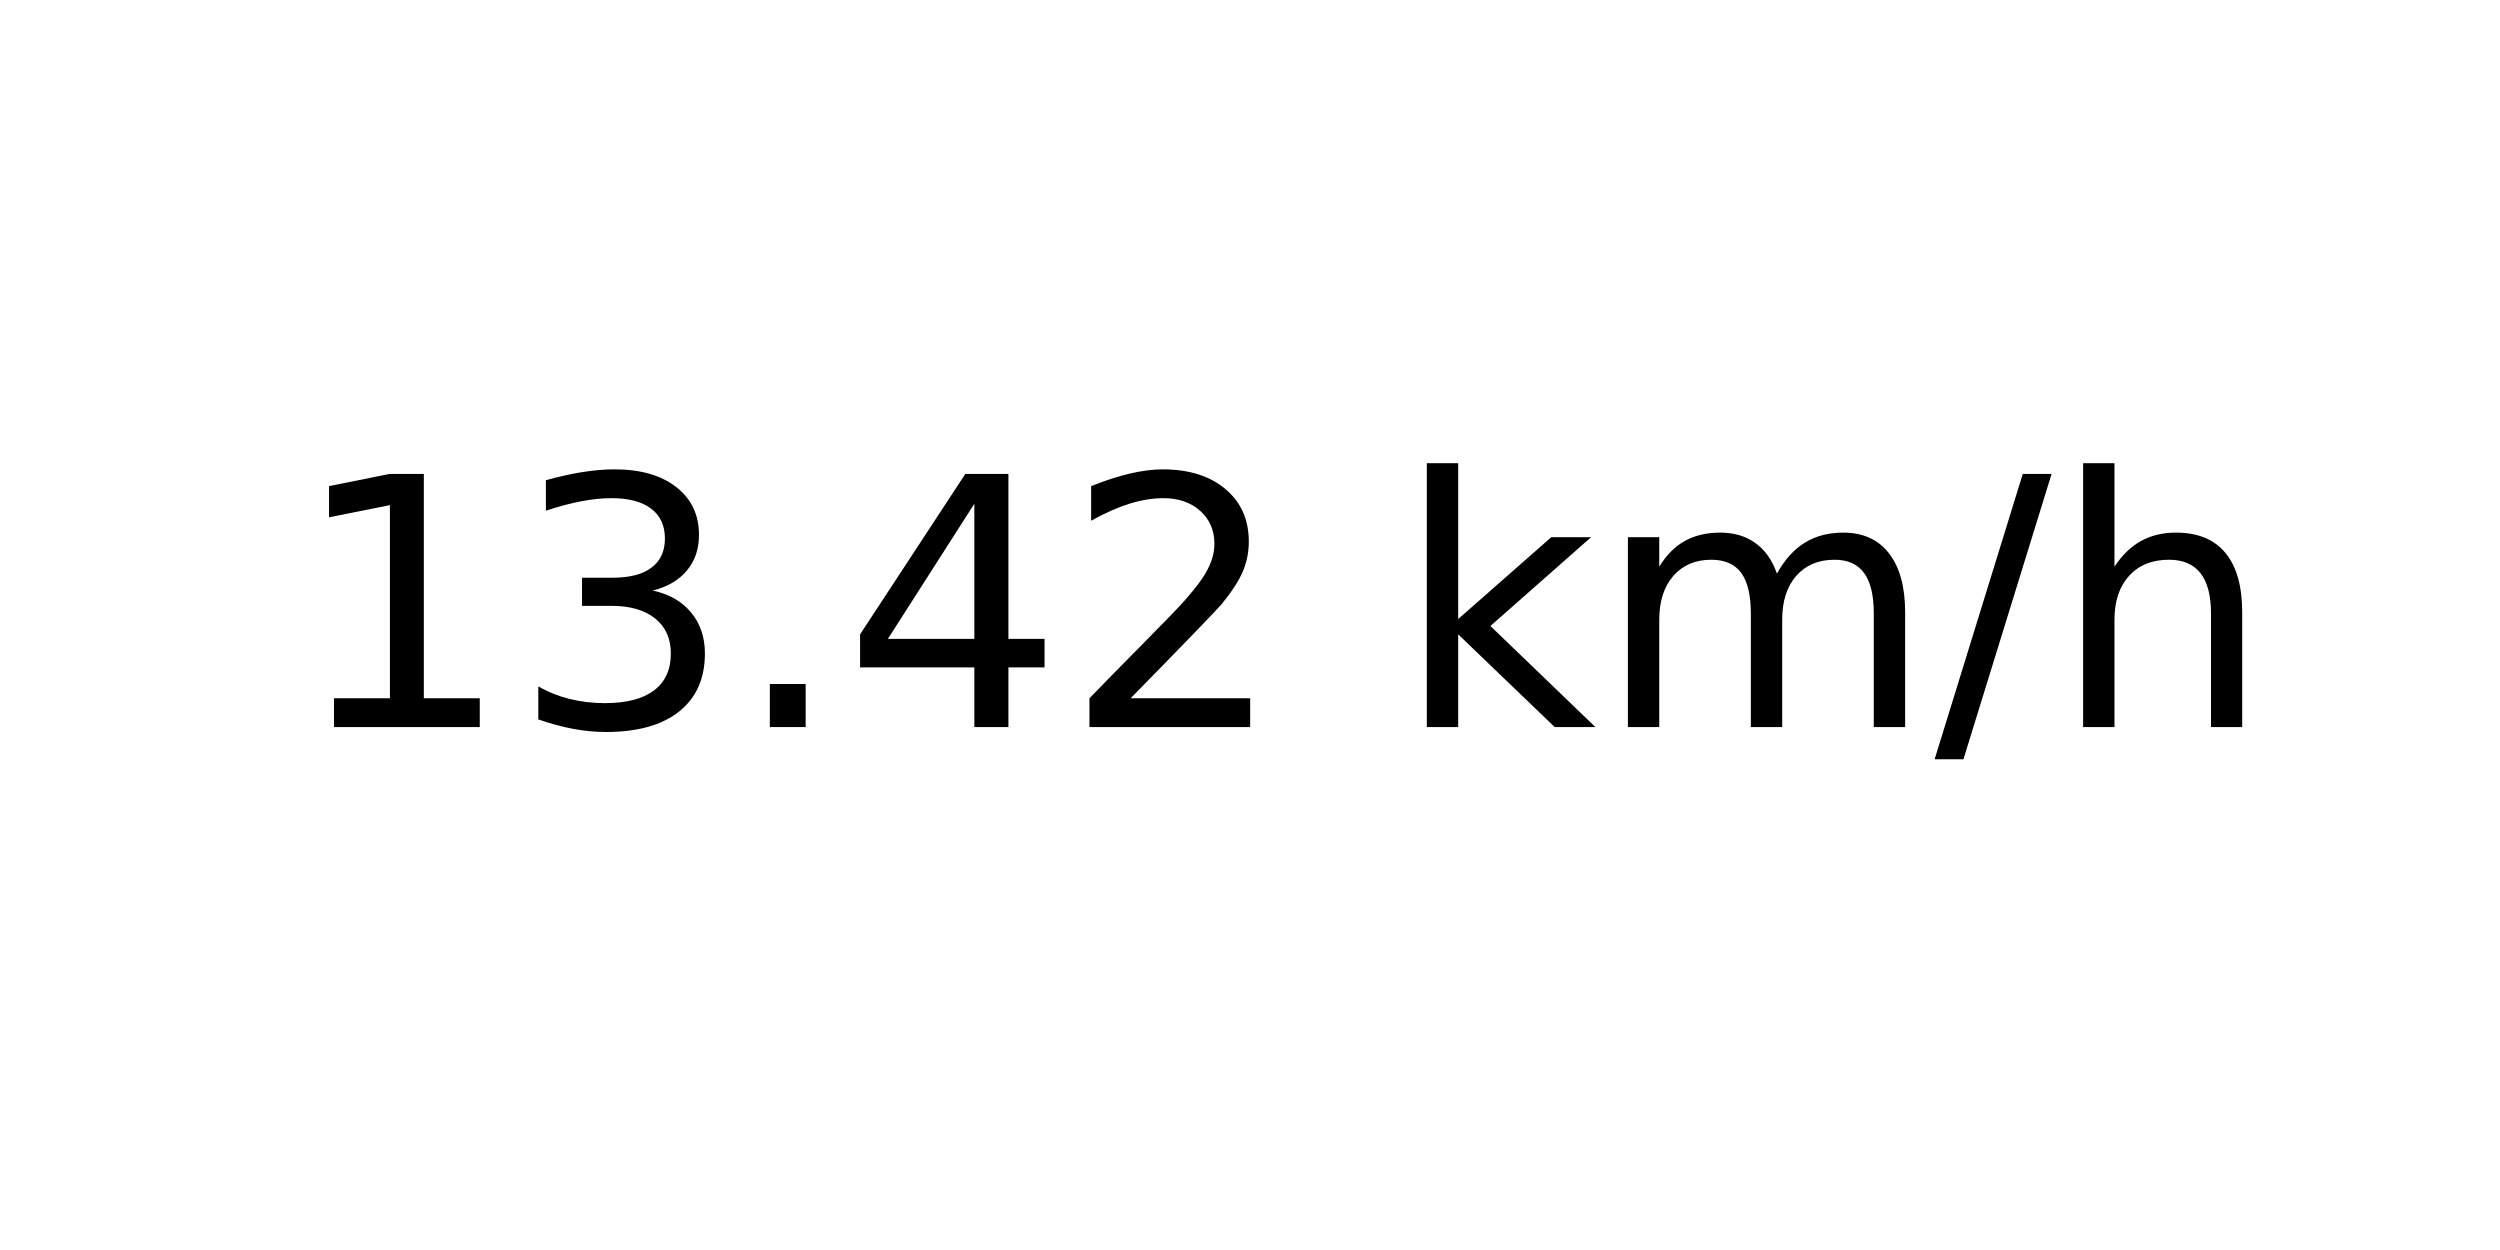
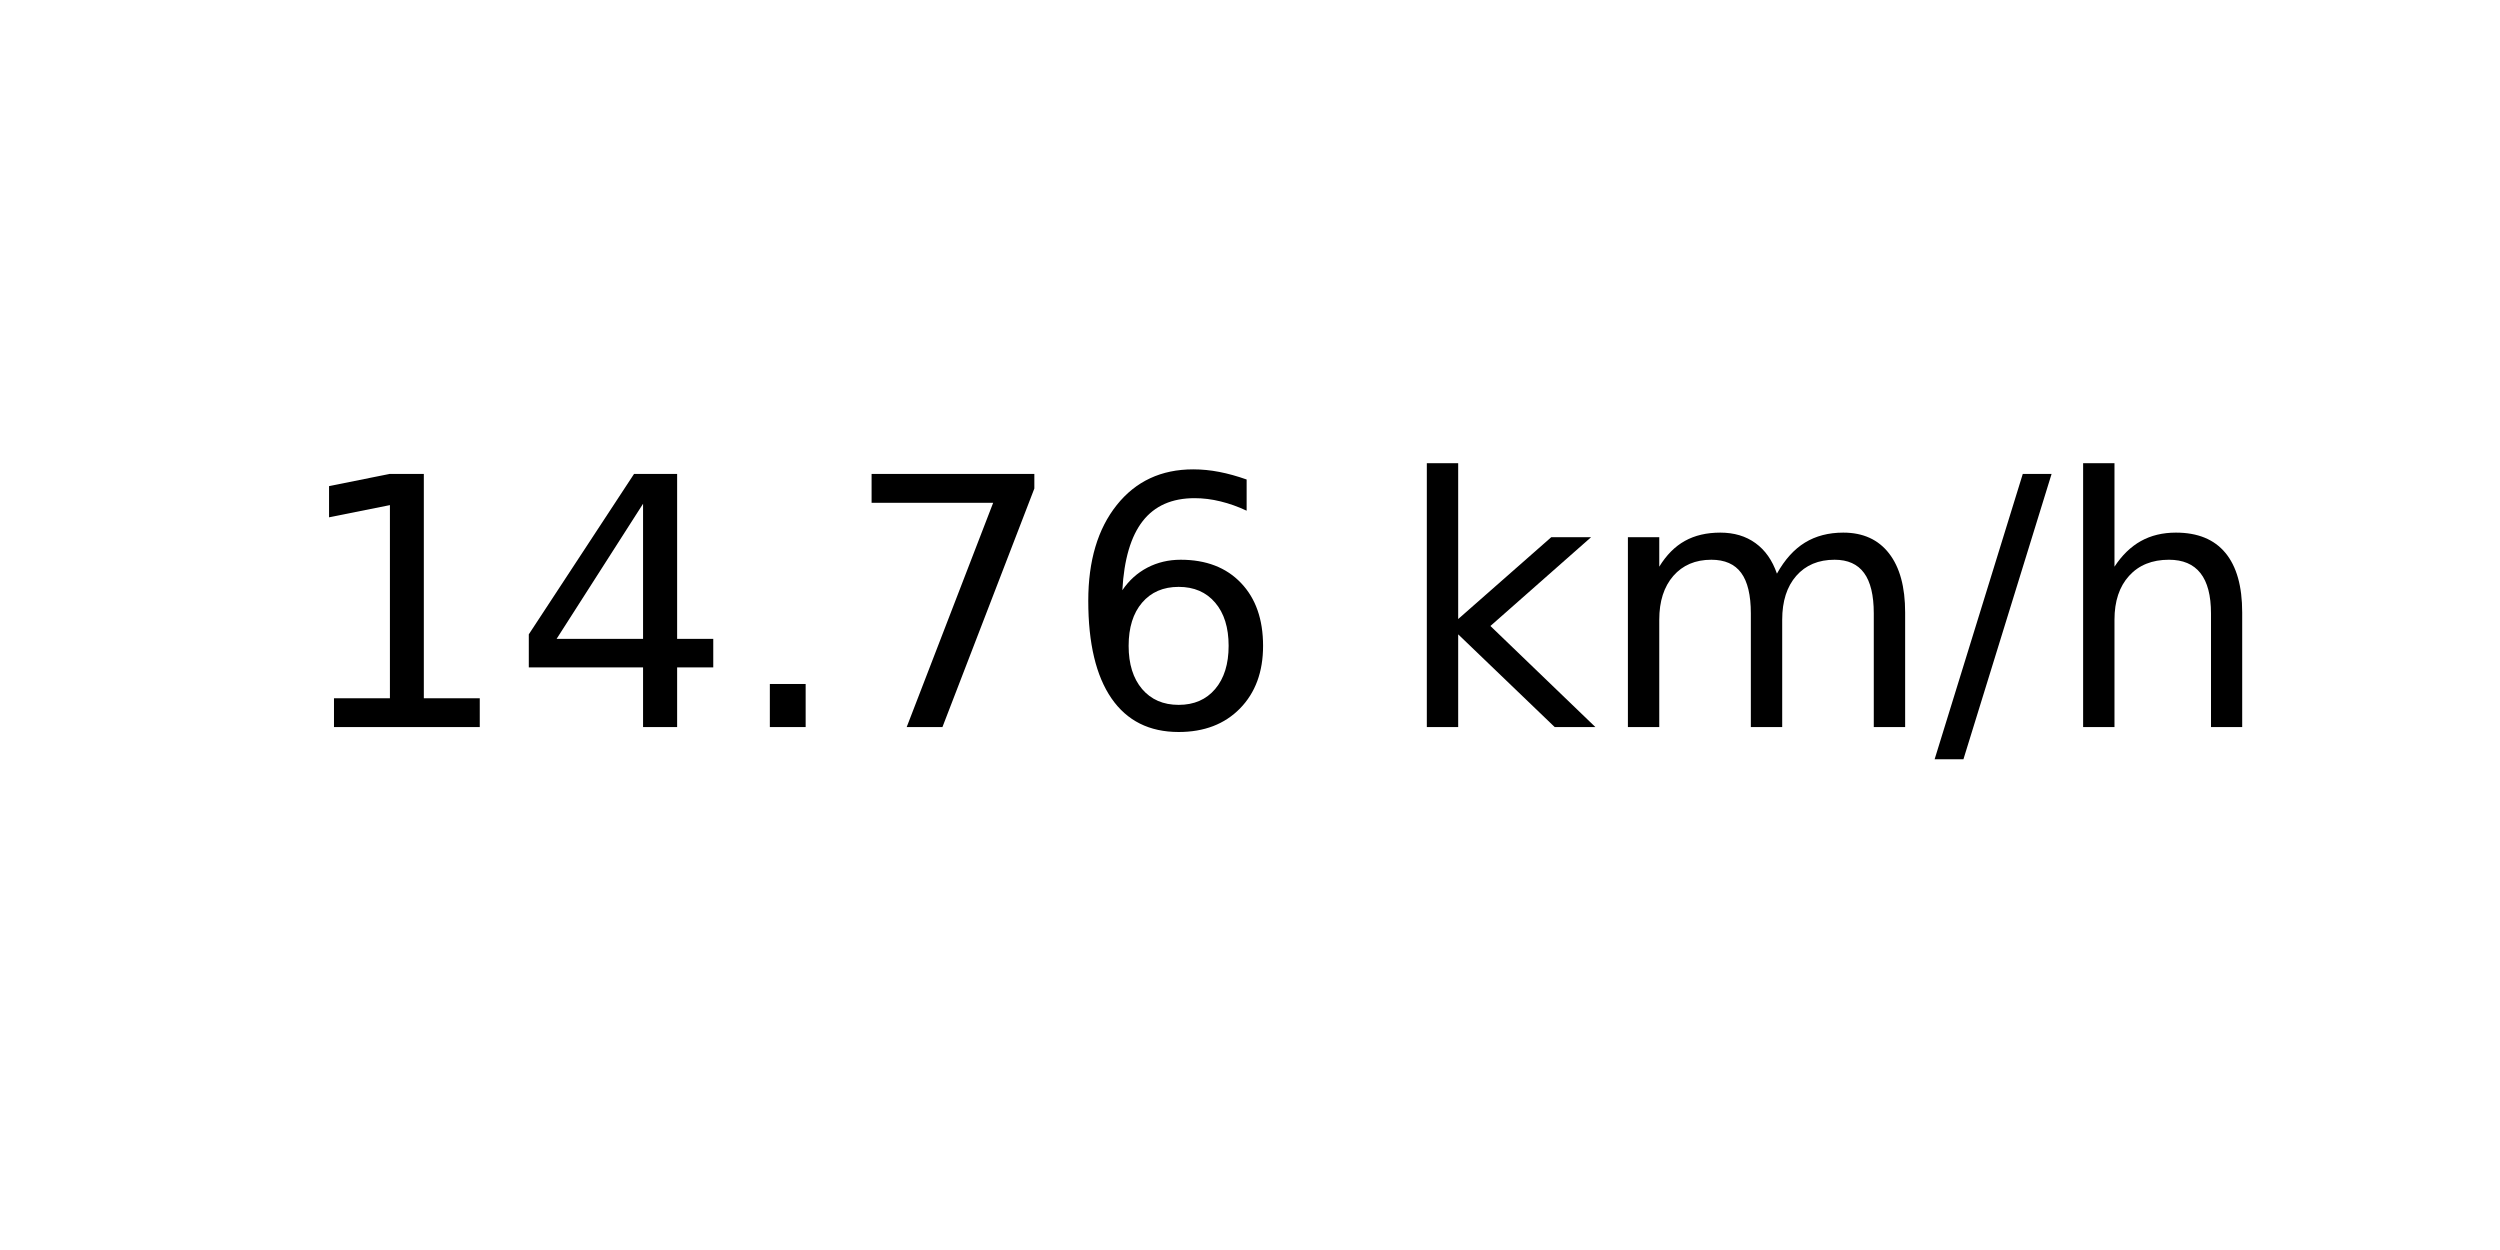
<svg xmlns="http://www.w3.org/2000/svg" xmlns:xlink="http://www.w3.org/1999/xlink" width="72pt" height="36pt" viewBox="0 0 72 36" version="1.1">
  <defs>
    <style type="text/css">*{stroke-linejoin: round; stroke-linecap: butt}</style>
  </defs>
  <g id="figure_1">
    <g id="axes_1">
      <g id="text_1">
        <g transform="translate(8.378125 20.93937) scale(0.1 -0.1)">
          <defs>
            <path id="DejaVuSans-31" d="M 794 531  L 1825 531  L 1825 4091  L 703 3866  L 703 4441  L 1819 4666  L 2450 4666  L 2450 531  L 3481 531  L 3481 0  L 794 0  L 794 531  z " transform="scale(0.015625)" />
-             <path id="DejaVuSans-33" d="M 2597 2516  Q 3050 2419 3304 2112  Q 3559 1806 3559 1356  Q 3559 666 3084 287  Q 2609 -91 1734 -91  Q 1441 -91 1130 -33  Q 819 25 488 141  L 488 750  Q 750 597 1062 519  Q 1375 441 1716 441  Q 2309 441 2620 675  Q 2931 909 2931 1356  Q 2931 1769 2642 2001  Q 2353 2234 1838 2234  L 1294 2234  L 1294 2753  L 1863 2753  Q 2328 2753 2575 2939  Q 2822 3125 2822 3475  Q 2822 3834 2567 4026  Q 2313 4219 1838 4219  Q 1578 4219 1281 4162  Q 984 4106 628 3988  L 628 4550  Q 988 4650 1302 4700  Q 1616 4750 1894 4750  Q 2613 4750 3031 4423  Q 3450 4097 3450 3541  Q 3450 3153 3228 2886  Q 3006 2619 2597 2516  z " transform="scale(0.015625)" />
+             <path id="DejaVuSans-34" d="M 2419 4116  L 825 1625  L 2419 1625  L 2419 4116  z M 2253 4666  L 3047 4666  L 3047 1625  L 3713 1625  L 3713 1100  L 3047 1100  L 3047 0  L 2419 0  L 2419 1100  L 313 1100  L 313 1709  L 2253 4666  z " transform="scale(0.015625)" />
            <path id="DejaVuSans-2e" d="M 684 794  L 1344 794  L 1344 0  L 684 0  L 684 794  z " transform="scale(0.015625)" />
-             <path id="DejaVuSans-34" d="M 2419 4116  L 825 1625  L 2419 1625  L 2419 4116  z M 2253 4666  L 3047 4666  L 3047 1625  L 3713 1625  L 3713 1100  L 3047 1100  L 3047 0  L 2419 0  L 2419 1100  L 313 1100  L 313 1709  L 2253 4666  z " transform="scale(0.015625)" />
-             <path id="DejaVuSans-32" d="M 1228 531  L 3431 531  L 3431 0  L 469 0  L 469 531  Q 828 903 1448 1529  Q 2069 2156 2228 2338  Q 2531 2678 2651 2914  Q 2772 3150 2772 3378  Q 2772 3750 2511 3984  Q 2250 4219 1831 4219  Q 1534 4219 1204 4116  Q 875 4013 500 3803  L 500 4441  Q 881 4594 1212 4672  Q 1544 4750 1819 4750  Q 2544 4750 2975 4387  Q 3406 4025 3406 3419  Q 3406 3131 3298 2873  Q 3191 2616 2906 2266  Q 2828 2175 2409 1742  Q 1991 1309 1228 531  z " transform="scale(0.015625)" />
+             <path id="DejaVuSans-37" d="M 525 4666  L 3525 4666  L 3525 4397  L 1831 0  L 1172 0  L 2766 4134  L 525 4134  L 525 4666  z " transform="scale(0.015625)" />
+             <path id="DejaVuSans-36" d="M 2113 2584  Q 1688 2584 1439 2293  Q 1191 2003 1191 1497  Q 1191 994 1439 701  Q 1688 409 2113 409  Q 2538 409 2786 701  Q 3034 994 3034 1497  Q 3034 2003 2786 2293  Q 2538 2584 2113 2584  z M 3366 4563  L 3366 3988  Q 3128 4100 2886 4159  Q 2644 4219 2406 4219  Q 1781 4219 1451 3797  Q 1122 3375 1075 2522  Q 1259 2794 1537 2939  Q 1816 3084 2150 3084  Q 2853 3084 3261 2657  Q 3669 2231 3669 1497  Q 3669 778 3244 343  Q 2819 -91 2113 -91  Q 1303 -91 875 529  Q 447 1150 447 2328  Q 447 3434 972 4092  Q 1497 4750 2381 4750  Q 2619 4750 2861 4703  Q 3103 4656 3366 4563  z " transform="scale(0.015625)" />
            <path id="DejaVuSans-20" transform="scale(0.015625)" />
            <path id="DejaVuSans-6b" d="M 581 4863  L 1159 4863  L 1159 1991  L 2875 3500  L 3609 3500  L 1753 1863  L 3688 0  L 2938 0  L 1159 1709  L 1159 0  L 581 0  L 581 4863  z " transform="scale(0.015625)" />
            <path id="DejaVuSans-6d" d="M 3328 2828  Q 3544 3216 3844 3400  Q 4144 3584 4550 3584  Q 5097 3584 5394 3201  Q 5691 2819 5691 2113  L 5691 0  L 5113 0  L 5113 2094  Q 5113 2597 4934 2840  Q 4756 3084 4391 3084  Q 3944 3084 3684 2787  Q 3425 2491 3425 1978  L 3425 0  L 2847 0  L 2847 2094  Q 2847 2600 2669 2842  Q 2491 3084 2119 3084  Q 1678 3084 1418 2786  Q 1159 2488 1159 1978  L 1159 0  L 581 0  L 581 3500  L 1159 3500  L 1159 2956  Q 1356 3278 1631 3431  Q 1906 3584 2284 3584  Q 2666 3584 2933 3390  Q 3200 3197 3328 2828  z " transform="scale(0.015625)" />
            <path id="DejaVuSans-2f" d="M 1625 4666  L 2156 4666  L 531 -594  L 0 -594  L 1625 4666  z " transform="scale(0.015625)" />
            <path id="DejaVuSans-68" d="M 3513 2113  L 3513 0  L 2938 0  L 2938 2094  Q 2938 2591 2744 2837  Q 2550 3084 2163 3084  Q 1697 3084 1428 2787  Q 1159 2491 1159 1978  L 1159 0  L 581 0  L 581 4863  L 1159 4863  L 1159 2956  Q 1366 3272 1645 3428  Q 1925 3584 2291 3584  Q 2894 3584 3203 3211  Q 3513 2838 3513 2113  z " transform="scale(0.015625)" />
          </defs>
          <use xlink:href="#DejaVuSans-31" />
-           <use xlink:href="#DejaVuSans-33" x="63.623" />
+           <use xlink:href="#DejaVuSans-34" x="63.623" />
          <use xlink:href="#DejaVuSans-2e" x="127.246" />
-           <use xlink:href="#DejaVuSans-34" x="159.033" />
-           <use xlink:href="#DejaVuSans-32" x="222.656" />
+           <use xlink:href="#DejaVuSans-37" x="159.033" />
+           <use xlink:href="#DejaVuSans-36" x="222.656" />
          <use xlink:href="#DejaVuSans-20" x="286.279" />
          <use xlink:href="#DejaVuSans-6b" x="318.066" />
          <use xlink:href="#DejaVuSans-6d" x="375.977" />
          <use xlink:href="#DejaVuSans-2f" x="473.389" />
          <use xlink:href="#DejaVuSans-68" x="507.08" />
        </g>
      </g>
    </g>
  </g>
</svg>
